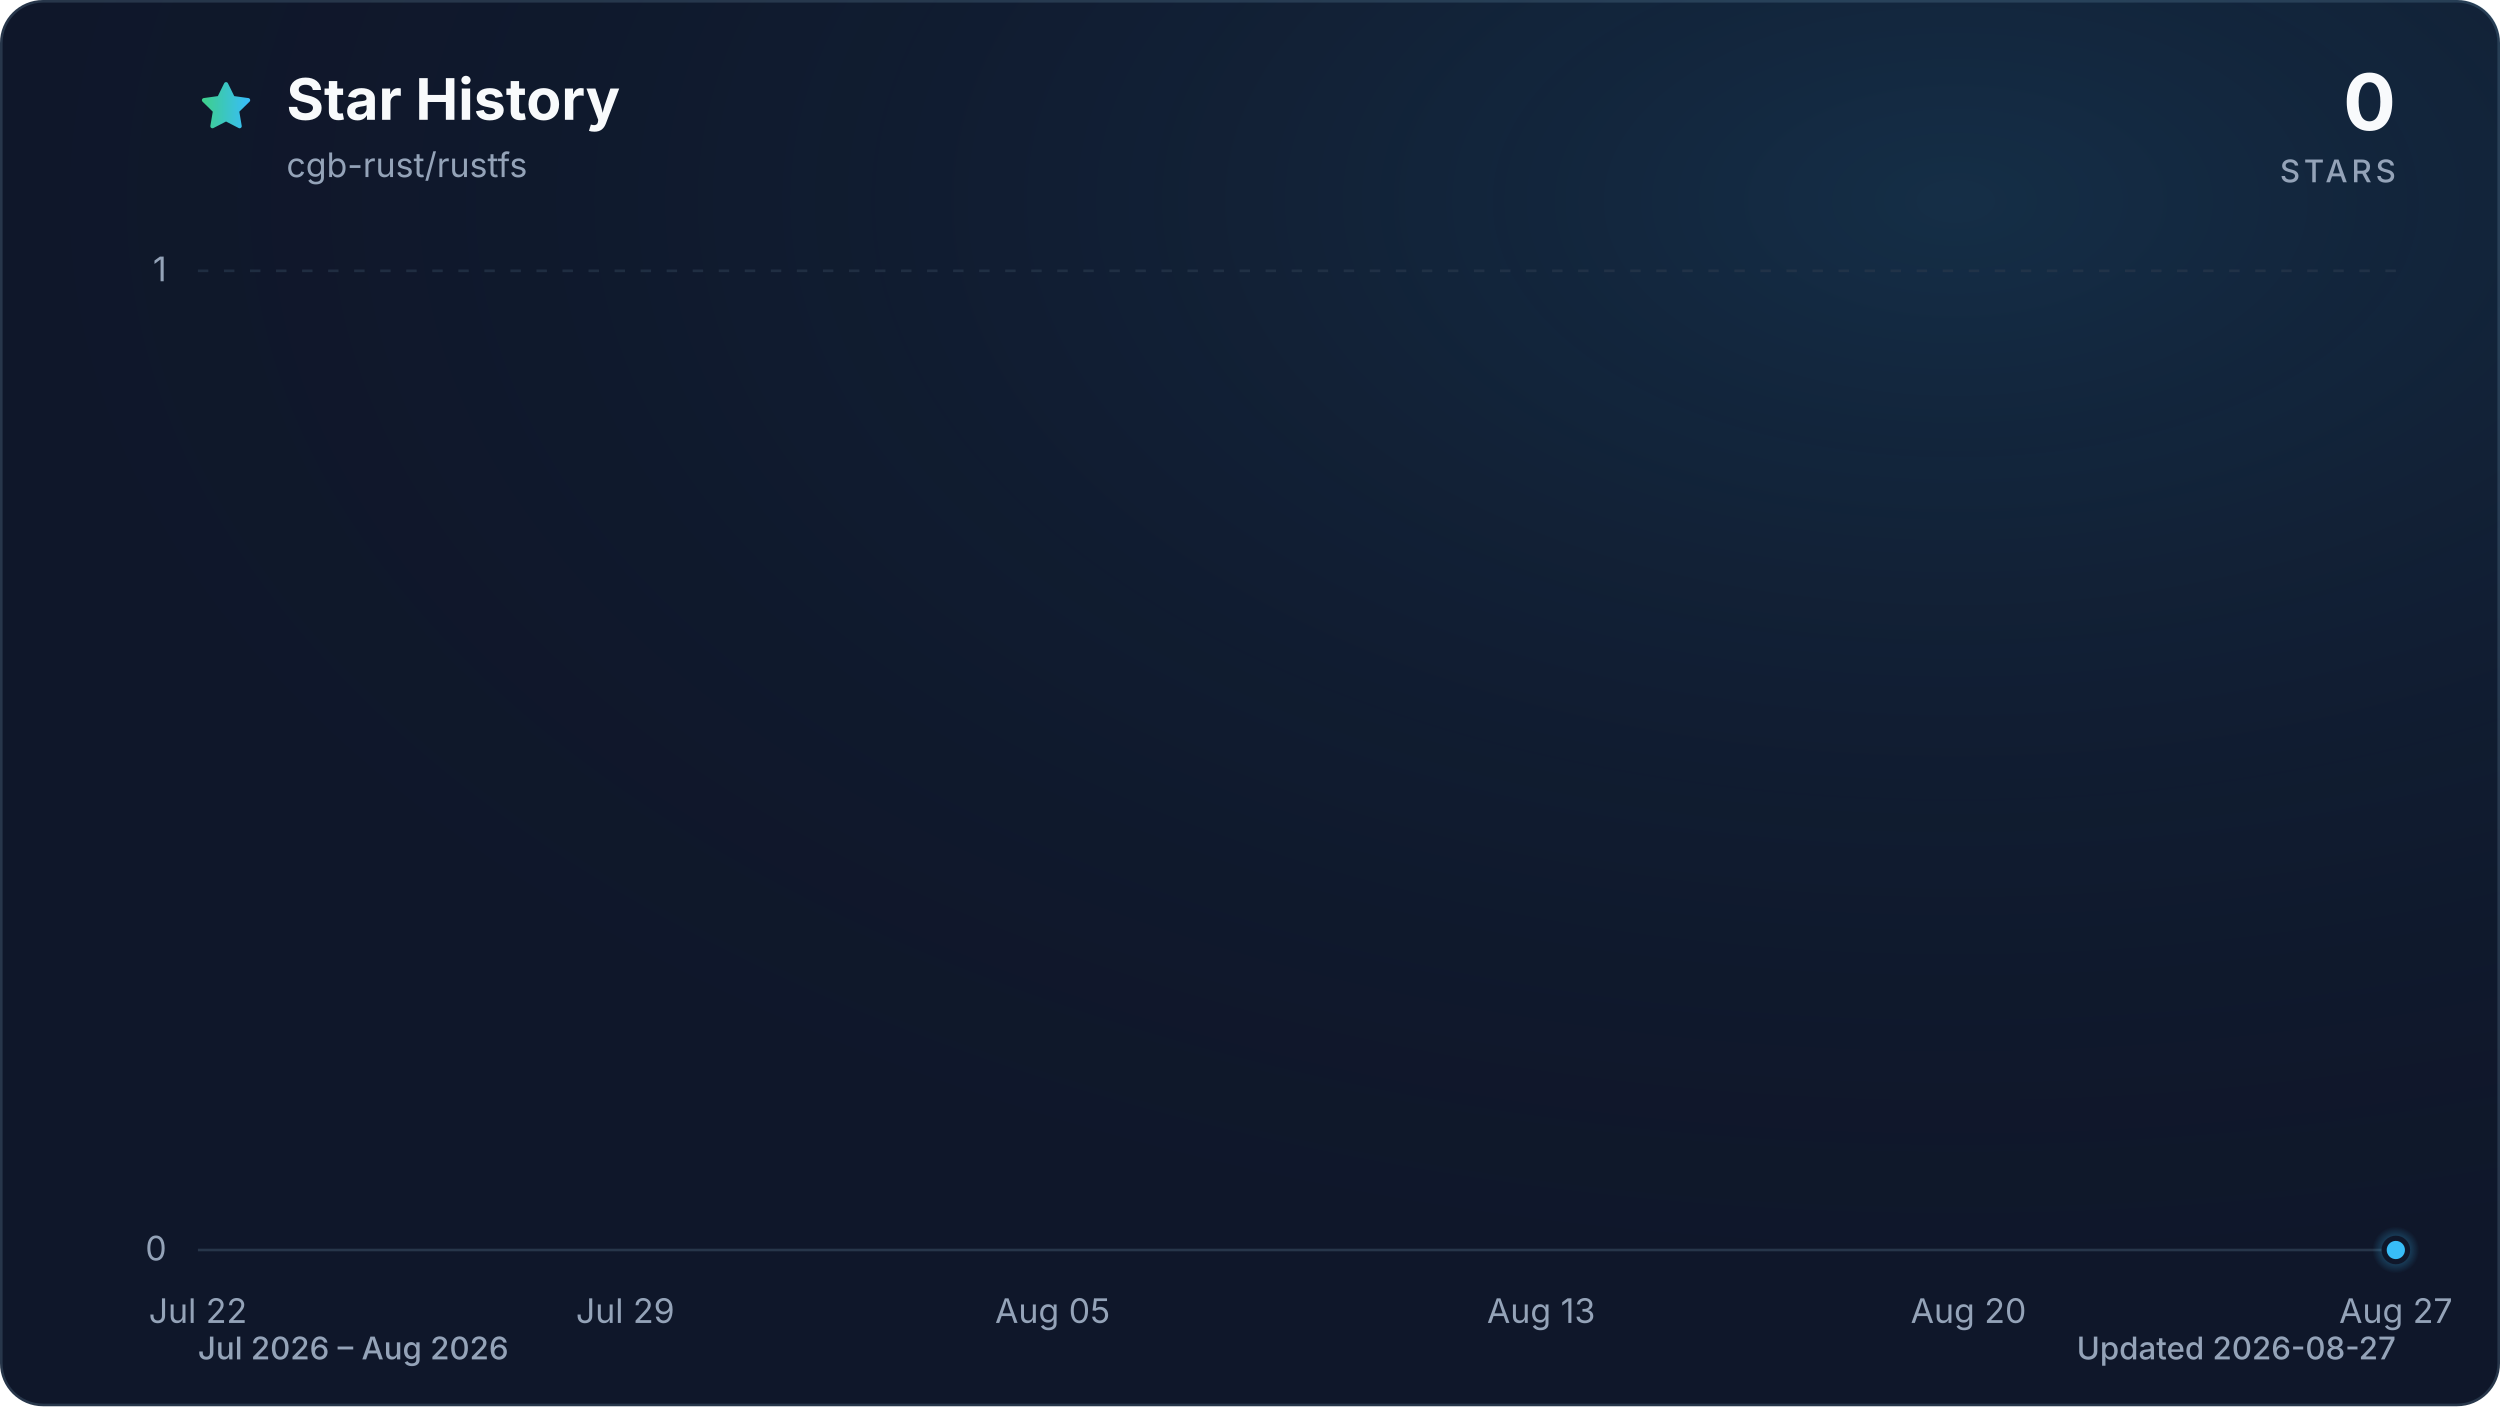
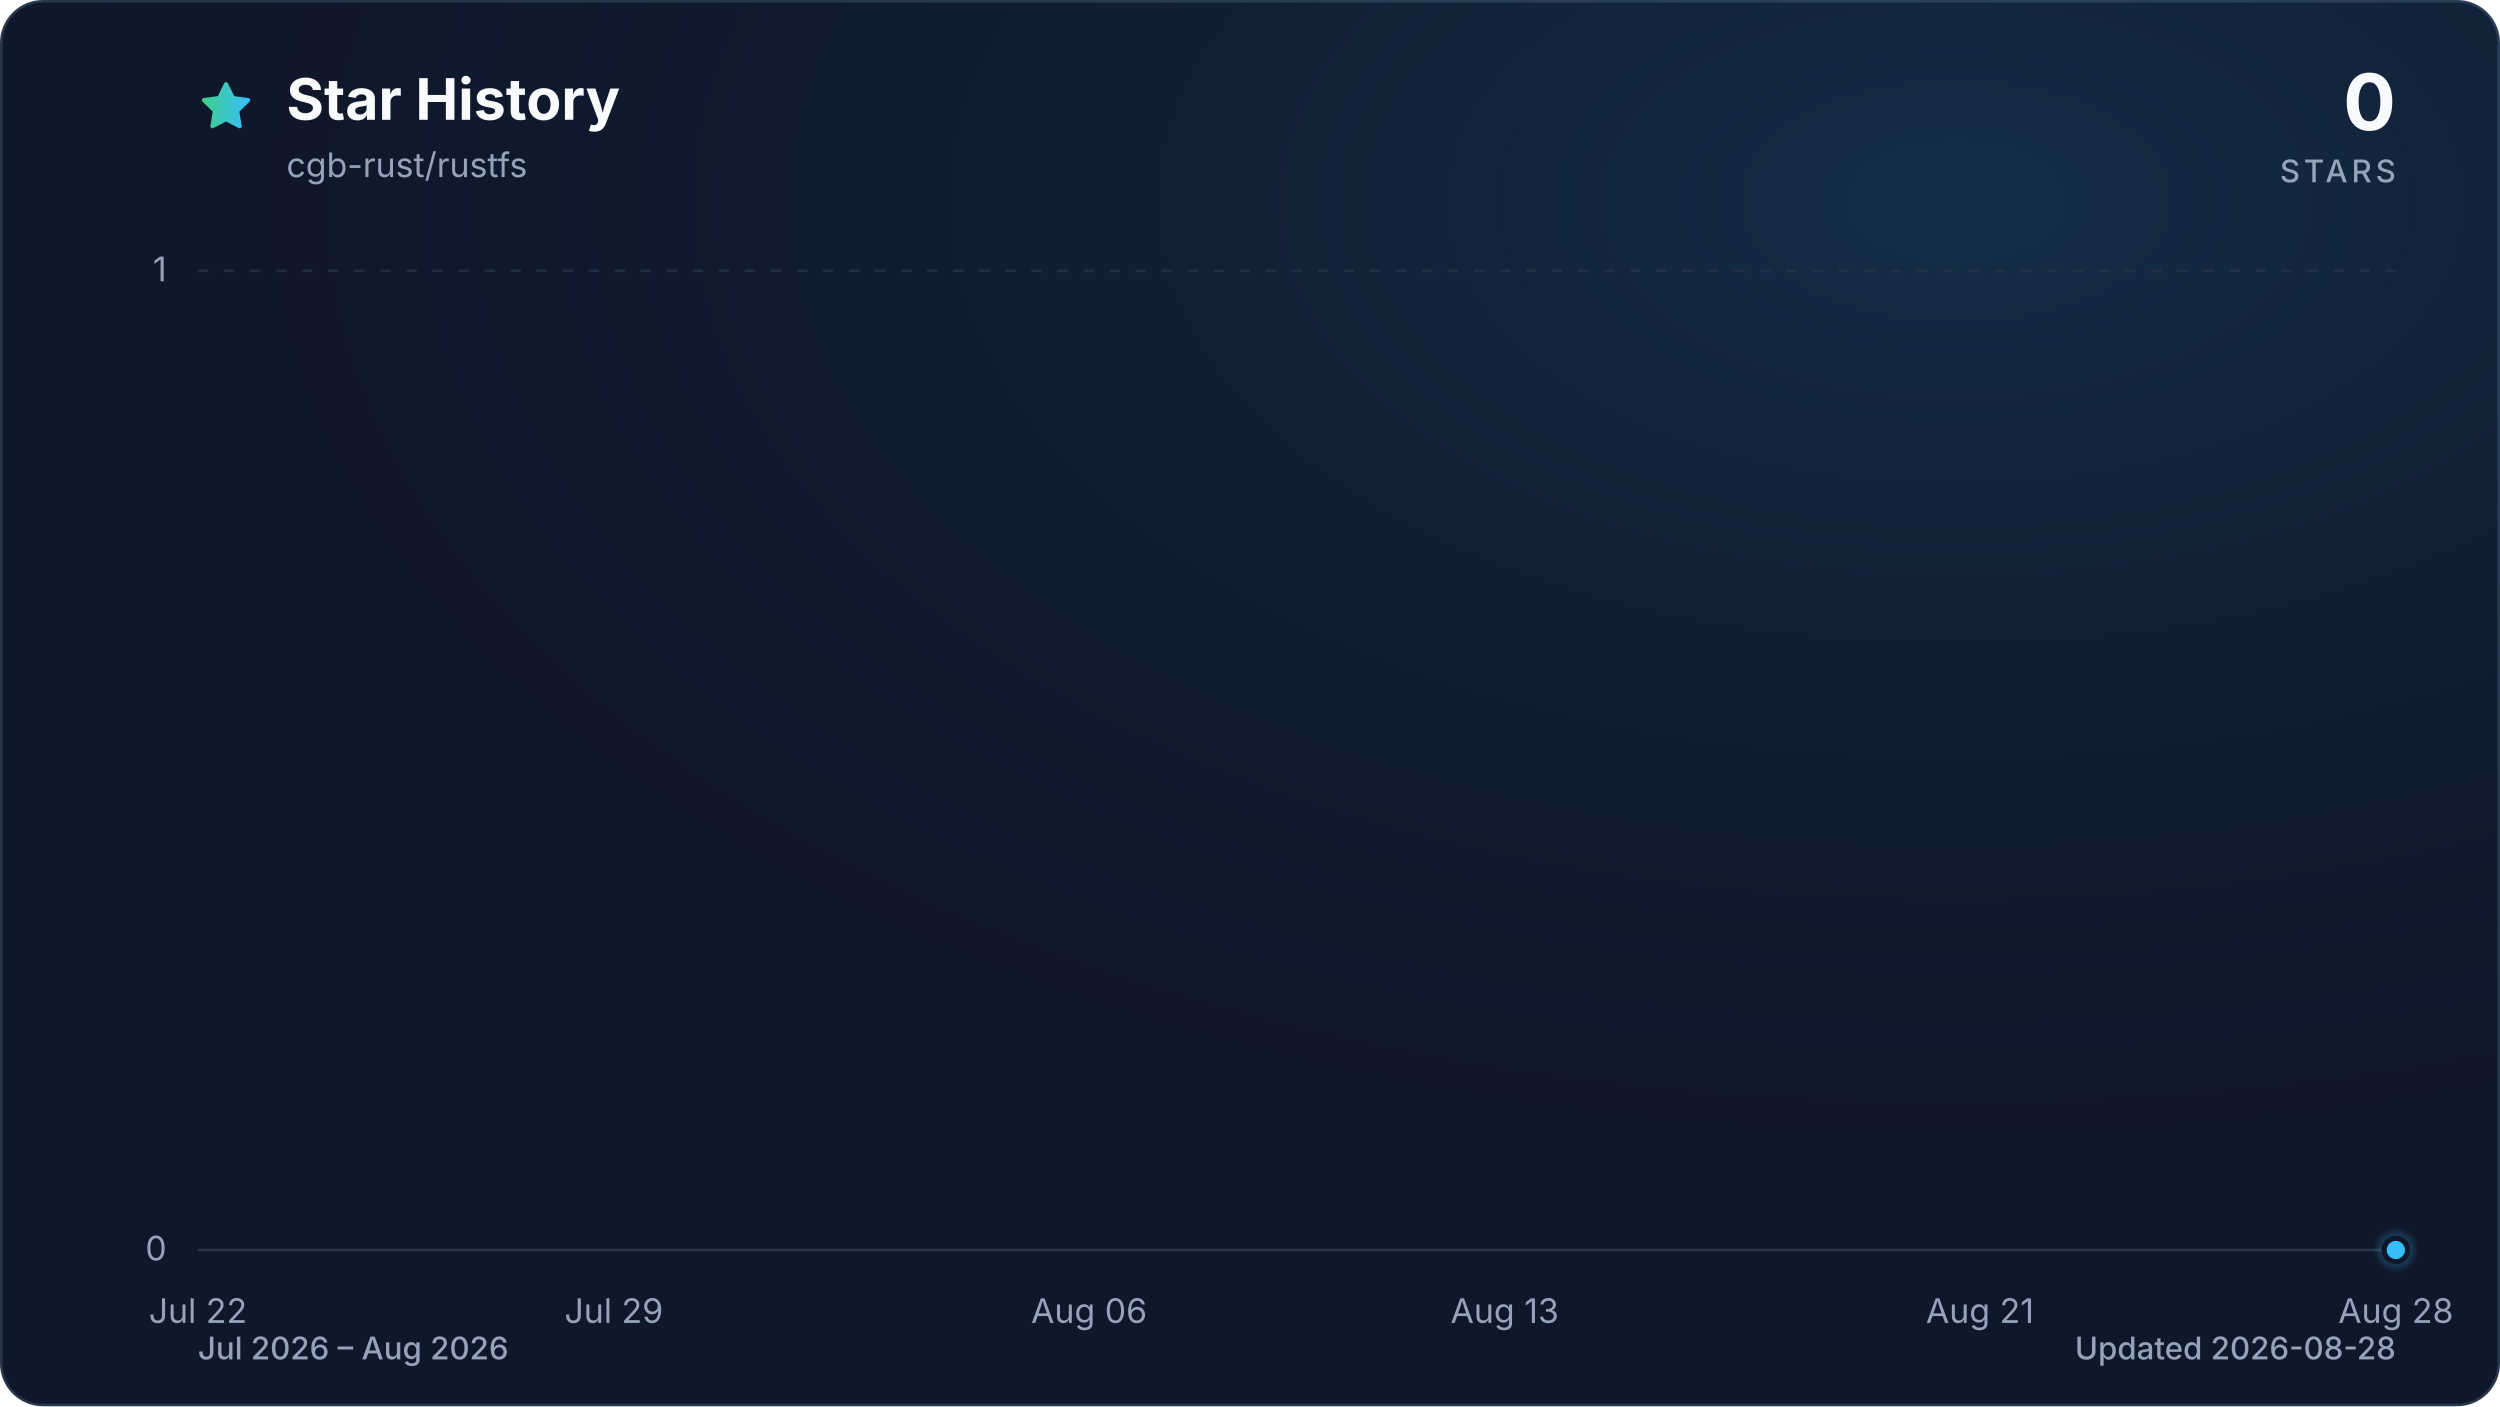
<svg xmlns="http://www.w3.org/2000/svg" viewBox="0 0 960 540" role="img" aria-labelledby="title description" data-style="gradient" data-variant="glow" data-animated="true">
  <defs>
    <linearGradient id="trend" x1="0" y1="0" x2="1" y2="0">
      <stop offset="0%" stop-color="#3ecf8e" />
      <stop offset="100%" stop-color="#38bdf8" />
    </linearGradient>
    <linearGradient id="area" x1="0" y1="0" x2="0" y2="1">
      <stop offset="0%" stop-color="#3ecf8e" stop-opacity="0.30" />
      <stop offset="55%" stop-color="#38bdf8" stop-opacity="0.10" />
      <stop offset="100%" stop-color="#38bdf8" stop-opacity="0.01" />
    </linearGradient>
    <radialGradient id="marker-halo" cx="50%" cy="50%" r="50%">
      <stop offset="0%" stop-color="#38bdf8" stop-opacity="0.55" />
      <stop offset="100%" stop-color="#38bdf8" stop-opacity="0" />
    </radialGradient>
    <radialGradient id="surface-glow" cx="78%" cy="14%" r="80%">
      <stop offset="0%" stop-color="#38bdf8" stop-opacity="0.14" />
      <stop offset="100%" stop-color="#0f172a" stop-opacity="0" />
    </radialGradient>
    <filter id="trend-glow" x="-20%" y="-20%" width="140%" height="140%">
      <feGaussianBlur stdDeviation="7" />
    </filter>
  </defs>
  <style>
.trend-enter{transform-box:fill-box;transform-origin:center;animation:trend-enter 520ms cubic-bezier(0.16,1,0.3,1)}
.marker-enter{transform-box:fill-box;transform-origin:center;animation:marker-enter 320ms cubic-bezier(0.16,1,0.3,1) 200ms both}
.marker-pulse{transform-box:fill-box;transform-origin:center;animation:marker-pulse 2.6s ease-out infinite}
@keyframes trend-enter{from{opacity:.35;transform:translateY(10px)}to{opacity:1;transform:translateY(0)}}
@keyframes marker-enter{from{opacity:0;transform:scale(.4)}to{opacity:1;transform:scale(1)}}
@keyframes marker-pulse{0%{opacity:.5;transform:scale(.7)}70%,100%{opacity:0;transform:scale(2.1)}}
@media (prefers-reduced-motion:reduce){.trend-enter,.marker-enter,.marker-pulse{animation:none!important}}
@media (prefers-reduced-motion:reduce){.marker-pulse{opacity:0}}
</style>
  <rect x="0.5" y="0.5" width="959" height="539" fill="#0f172a" stroke="#27364a" stroke-width="1" rx="16" />
  <rect width="960" height="540" fill="url(#surface-glow)" rx="16" />
  <path d="M12 2.6l2.9 5.9 6.5.9-4.7 4.6 1.1 6.5-5.8-3-5.8 3 1.1-6.5-4.7-4.6 6.5-.9L12 2.6Z" transform="translate(76 30) scale(.9)" fill="url(#trend)" stroke="url(#trend)" stroke-width="1.8" stroke-linejoin="round" aria-hidden="true" />
  <text x="110" y="46" fill="#f8fafc" font-family="ui-sans-serif, system-ui, -apple-system, BlinkMacSystemFont, 'Segoe UI', sans-serif" font-size="22" font-weight="700">Star History</text>
  <text x="110" y="68" fill="#94a3b8" font-family="ui-sans-serif, system-ui, -apple-system, BlinkMacSystemFont, 'Segoe UI', sans-serif" font-size="13">cgb-rust/rustfs</text>
  <text x="920" y="50" fill="#f8fafc" font-family="ui-sans-serif, system-ui, -apple-system, BlinkMacSystemFont, 'Segoe UI', sans-serif" font-size="30" font-weight="700" text-anchor="end">0</text>
  <text x="920" y="70" fill="#94a3b8" font-family="ui-sans-serif, system-ui, -apple-system, BlinkMacSystemFont, 'Segoe UI', sans-serif" font-size="12" font-weight="500" letter-spacing="1.5" text-anchor="end">STARS</text>
  <line x1="76" y1="480.0" x2="920" y2="480.0" stroke="#27364a" stroke-width="1" stroke-dasharray="0" opacity="1" />
  <text x="64" y="484.0" fill="#94a3b8" font-family="ui-sans-serif, system-ui, -apple-system, BlinkMacSystemFont, 'Segoe UI', sans-serif" font-size="13" text-anchor="end">0</text>
  <line x1="76" y1="104.0" x2="920" y2="104.0" stroke="#27364a" stroke-width="1" stroke-dasharray="4 6" opacity="0.7" />
  <text x="64" y="108.0" fill="#94a3b8" font-family="ui-sans-serif, system-ui, -apple-system, BlinkMacSystemFont, 'Segoe UI', sans-serif" font-size="13" text-anchor="end">1</text>
  <text x="76.0" y="508" fill="#94a3b8" font-family="ui-sans-serif, system-ui, -apple-system, BlinkMacSystemFont, 'Segoe UI', sans-serif" font-size="13" text-anchor="middle">Jul 22</text>
-   <text x="240.1" y="508" fill="#94a3b8" font-family="ui-sans-serif, system-ui, -apple-system, BlinkMacSystemFont, 'Segoe UI', sans-serif" font-size="13" text-anchor="middle">Jul 29</text>
-   <text x="404.2" y="508" fill="#94a3b8" font-family="ui-sans-serif, system-ui, -apple-system, BlinkMacSystemFont, 'Segoe UI', sans-serif" font-size="13" text-anchor="middle">Aug 05</text>
-   <text x="591.8" y="508" fill="#94a3b8" font-family="ui-sans-serif, system-ui, -apple-system, BlinkMacSystemFont, 'Segoe UI', sans-serif" font-size="13" text-anchor="middle">Aug 13</text>
-   <text x="755.9" y="508" fill="#94a3b8" font-family="ui-sans-serif, system-ui, -apple-system, BlinkMacSystemFont, 'Segoe UI', sans-serif" font-size="13" text-anchor="middle">Aug 20</text>
-   <text x="920.0" y="508" fill="#94a3b8" font-family="ui-sans-serif, system-ui, -apple-system, BlinkMacSystemFont, 'Segoe UI', sans-serif" font-size="13" text-anchor="middle">Aug 27</text>
+   <text x="235.7" y="508" fill="#94a3b8" font-family="ui-sans-serif, system-ui, -apple-system, BlinkMacSystemFont, 'Segoe UI', sans-serif" font-size="13" text-anchor="middle">Jul 29</text>
+   <text x="418.2" y="508" fill="#94a3b8" font-family="ui-sans-serif, system-ui, -apple-system, BlinkMacSystemFont, 'Segoe UI', sans-serif" font-size="13" text-anchor="middle">Aug 06</text>
+   <text x="577.8" y="508" fill="#94a3b8" font-family="ui-sans-serif, system-ui, -apple-system, BlinkMacSystemFont, 'Segoe UI', sans-serif" font-size="13" text-anchor="middle">Aug 13</text>
+   <text x="760.3" y="508" fill="#94a3b8" font-family="ui-sans-serif, system-ui, -apple-system, BlinkMacSystemFont, 'Segoe UI', sans-serif" font-size="13" text-anchor="middle">Aug 21</text>
+   <text x="920.0" y="508" fill="#94a3b8" font-family="ui-sans-serif, system-ui, -apple-system, BlinkMacSystemFont, 'Segoe UI', sans-serif" font-size="13" text-anchor="middle">Aug 28</text>
  <g class="trend-enter">
-     <path d="M 76.0 480.0 C 83.8 480.0, 91.6 480.0, 99.4 480.0 C 107.3 480.0, 115.1 480.0, 122.9 480.0 C 130.7 480.0, 138.5 480.0, 146.3 480.0 C 154.1 480.0, 162.0 480.0, 169.8 480.0 C 177.6 480.0, 185.4 480.0, 193.2 480.0 C 201.0 480.0, 208.9 480.0, 216.7 480.0 C 224.5 480.0, 232.3 480.0, 240.1 480.0 C 247.9 480.0, 255.7 480.0, 263.6 480.0 C 271.4 480.0, 279.2 480.0, 287.0 480.0 C 294.8 480.0, 302.6 480.0, 310.4 480.0 C 318.3 480.0, 326.1 480.0, 333.9 480.0 C 341.7 480.0, 349.5 480.0, 357.3 480.0 C 365.1 480.0, 373.0 480.0, 380.8 480.0 C 388.6 480.0, 396.4 480.0, 404.2 480.0 C 412.0 480.0, 419.9 480.0, 427.7 480.0 C 435.5 480.0, 443.3 480.0, 451.1 480.0 C 458.9 480.0, 466.7 480.0, 474.6 480.0 C 482.4 480.0, 490.2 480.0, 498.0 480.0 C 505.8 480.0, 513.6 480.0, 521.4 480.0 C 529.3 480.0, 537.1 480.0, 544.9 480.0 C 552.7 480.0, 560.5 480.0, 568.3 480.0 C 576.1 480.0, 584.0 480.0, 591.8 480.0 C 599.6 480.0, 607.4 480.0, 615.2 480.0 C 623.0 480.0, 630.9 480.0, 638.7 480.0 C 646.5 480.0, 654.3 480.0, 662.1 480.0 C 669.9 480.0, 677.7 480.0, 685.6 480.0 C 693.4 480.0, 701.2 480.0, 709.0 480.0 C 716.8 480.0, 724.6 480.0, 732.4 480.0 C 740.3 480.0, 748.1 480.0, 755.9 480.0 C 763.7 480.0, 771.5 480.0, 779.3 480.0 C 787.1 480.0, 795.0 480.0, 802.8 480.0 C 810.6 480.0, 818.4 480.0, 826.2 480.0 C 834.0 480.0, 841.9 480.0, 849.7 480.0 C 857.5 480.0, 865.3 480.0, 873.1 480.0 C 880.9 480.0, 888.7 480.0, 896.6 480.0 C 904.4 480.0, 912.2 480.0, 920.0 480.0 L 920.0 480.0 L 76.0 480.0 Z" fill="url(#area)" />
-     <path d="M 76.0 480.0 C 83.8 480.0, 91.6 480.0, 99.4 480.0 C 107.3 480.0, 115.1 480.0, 122.9 480.0 C 130.7 480.0, 138.5 480.0, 146.3 480.0 C 154.1 480.0, 162.0 480.0, 169.8 480.0 C 177.6 480.0, 185.4 480.0, 193.2 480.0 C 201.0 480.0, 208.9 480.0, 216.7 480.0 C 224.5 480.0, 232.3 480.0, 240.1 480.0 C 247.9 480.0, 255.7 480.0, 263.6 480.0 C 271.4 480.0, 279.2 480.0, 287.0 480.0 C 294.8 480.0, 302.6 480.0, 310.4 480.0 C 318.3 480.0, 326.1 480.0, 333.9 480.0 C 341.7 480.0, 349.5 480.0, 357.3 480.0 C 365.1 480.0, 373.0 480.0, 380.8 480.0 C 388.6 480.0, 396.4 480.0, 404.2 480.0 C 412.0 480.0, 419.9 480.0, 427.7 480.0 C 435.5 480.0, 443.3 480.0, 451.1 480.0 C 458.9 480.0, 466.7 480.0, 474.6 480.0 C 482.4 480.0, 490.2 480.0, 498.0 480.0 C 505.8 480.0, 513.6 480.0, 521.4 480.0 C 529.3 480.0, 537.1 480.0, 544.9 480.0 C 552.7 480.0, 560.5 480.0, 568.3 480.0 C 576.1 480.0, 584.0 480.0, 591.8 480.0 C 599.6 480.0, 607.4 480.0, 615.2 480.0 C 623.0 480.0, 630.9 480.0, 638.7 480.0 C 646.5 480.0, 654.3 480.0, 662.1 480.0 C 669.9 480.0, 677.7 480.0, 685.6 480.0 C 693.4 480.0, 701.2 480.0, 709.0 480.0 C 716.8 480.0, 724.6 480.0, 732.4 480.0 C 740.3 480.0, 748.1 480.0, 755.9 480.0 C 763.7 480.0, 771.5 480.0, 779.3 480.0 C 787.1 480.0, 795.0 480.0, 802.8 480.0 C 810.6 480.0, 818.4 480.0, 826.2 480.0 C 834.0 480.0, 841.9 480.0, 849.7 480.0 C 857.5 480.0, 865.3 480.0, 873.1 480.0 C 880.9 480.0, 888.7 480.0, 896.6 480.0 C 904.4 480.0, 912.2 480.0, 920.0 480.0" fill="none" stroke="url(#trend)" stroke-width="12" stroke-linecap="round" stroke-linejoin="round" opacity="0.16" filter="url(#trend-glow)" />
-     <path d="M 76.0 480.0 C 83.8 480.0, 91.6 480.0, 99.4 480.0 C 107.3 480.0, 115.1 480.0, 122.9 480.0 C 130.7 480.0, 138.5 480.0, 146.3 480.0 C 154.1 480.0, 162.0 480.0, 169.8 480.0 C 177.6 480.0, 185.4 480.0, 193.2 480.0 C 201.0 480.0, 208.9 480.0, 216.7 480.0 C 224.5 480.0, 232.3 480.0, 240.1 480.0 C 247.9 480.0, 255.7 480.0, 263.6 480.0 C 271.4 480.0, 279.2 480.0, 287.0 480.0 C 294.8 480.0, 302.6 480.0, 310.4 480.0 C 318.3 480.0, 326.1 480.0, 333.9 480.0 C 341.7 480.0, 349.5 480.0, 357.3 480.0 C 365.1 480.0, 373.0 480.0, 380.8 480.0 C 388.6 480.0, 396.4 480.0, 404.2 480.0 C 412.0 480.0, 419.9 480.0, 427.7 480.0 C 435.5 480.0, 443.3 480.0, 451.1 480.0 C 458.9 480.0, 466.7 480.0, 474.6 480.0 C 482.4 480.0, 490.2 480.0, 498.0 480.0 C 505.8 480.0, 513.6 480.0, 521.4 480.0 C 529.3 480.0, 537.1 480.0, 544.9 480.0 C 552.7 480.0, 560.5 480.0, 568.3 480.0 C 576.1 480.0, 584.0 480.0, 591.8 480.0 C 599.6 480.0, 607.4 480.0, 615.2 480.0 C 623.0 480.0, 630.9 480.0, 638.7 480.0 C 646.5 480.0, 654.3 480.0, 662.1 480.0 C 669.9 480.0, 677.7 480.0, 685.6 480.0 C 693.4 480.0, 701.2 480.0, 709.0 480.0 C 716.8 480.0, 724.6 480.0, 732.4 480.0 C 740.3 480.0, 748.1 480.0, 755.9 480.0 C 763.7 480.0, 771.5 480.0, 779.3 480.0 C 787.1 480.0, 795.0 480.0, 802.8 480.0 C 810.6 480.0, 818.4 480.0, 826.2 480.0 C 834.0 480.0, 841.9 480.0, 849.7 480.0 C 857.5 480.0, 865.3 480.0, 873.1 480.0 C 880.9 480.0, 888.7 480.0, 896.6 480.0 C 904.4 480.0, 912.2 480.0, 920.0 480.0" fill="none" stroke="url(#trend)" stroke-width="3" stroke-linecap="round" stroke-linejoin="round" />
+     <path d="M 76.0 480.0 C 83.6 480.0, 91.2 480.0, 98.8 480.0 C 106.4 480.0, 114.0 480.0, 121.6 480.0 C 129.2 480.0, 136.8 480.0, 144.4 480.0 C 152.0 480.0, 159.6 480.0, 167.2 480.0 C 174.8 480.0, 182.5 480.0, 190.1 480.0 C 197.7 480.0, 205.3 480.0, 212.9 480.0 C 220.5 480.0, 228.1 480.0, 235.7 480.0 C 243.3 480.0, 250.9 480.0, 258.5 480.0 C 266.1 480.0, 273.7 480.0, 281.3 480.0 C 288.9 480.0, 296.5 480.0, 304.1 480.0 C 311.7 480.0, 319.3 480.0, 326.9 480.0 C 334.5 480.0, 342.1 480.0, 349.7 480.0 C 357.3 480.0, 364.9 480.0, 372.5 480.0 C 380.1 480.0, 387.7 480.0, 395.4 480.0 C 403.0 480.0, 410.6 480.0, 418.2 480.0 C 425.8 480.0, 433.4 480.0, 441.0 480.0 C 448.6 480.0, 456.2 480.0, 463.8 480.0 C 471.4 480.0, 479.0 480.0, 486.6 480.0 C 494.2 480.0, 501.8 480.0, 509.4 480.0 C 517.0 480.0, 524.6 480.0, 532.2 480.0 C 539.8 480.0, 547.4 480.0, 555.0 480.0 C 562.6 480.0, 570.2 480.0, 577.8 480.0 C 585.4 480.0, 593.0 480.0, 600.6 480.0 C 608.3 480.0, 615.9 480.0, 623.5 480.0 C 631.1 480.0, 638.7 480.0, 646.3 480.0 C 653.9 480.0, 661.5 480.0, 669.1 480.0 C 676.7 480.0, 684.3 480.0, 691.9 480.0 C 699.5 480.0, 707.1 480.0, 714.7 480.0 C 722.3 480.0, 729.9 480.0, 737.5 480.0 C 745.1 480.0, 752.7 480.0, 760.3 480.0 C 767.9 480.0, 775.5 480.0, 783.1 480.0 C 790.7 480.0, 798.3 480.0, 805.9 480.0 C 813.5 480.0, 821.2 480.0, 828.8 480.0 C 836.4 480.0, 844.0 480.0, 851.6 480.0 C 859.2 480.0, 866.8 480.0, 874.4 480.0 C 882.0 480.0, 889.6 480.0, 897.2 480.0 C 904.8 480.0, 912.4 480.0, 920.0 480.0 L 920.0 480.0 L 76.0 480.0 Z" fill="url(#area)" />
+     <path d="M 76.0 480.0 C 83.6 480.0, 91.2 480.0, 98.8 480.0 C 106.4 480.0, 114.0 480.0, 121.6 480.0 C 129.2 480.0, 136.8 480.0, 144.4 480.0 C 152.0 480.0, 159.6 480.0, 167.2 480.0 C 174.8 480.0, 182.5 480.0, 190.1 480.0 C 197.7 480.0, 205.3 480.0, 212.9 480.0 C 220.5 480.0, 228.1 480.0, 235.7 480.0 C 243.3 480.0, 250.9 480.0, 258.5 480.0 C 266.1 480.0, 273.7 480.0, 281.3 480.0 C 288.9 480.0, 296.5 480.0, 304.1 480.0 C 311.7 480.0, 319.3 480.0, 326.9 480.0 C 334.5 480.0, 342.1 480.0, 349.7 480.0 C 357.3 480.0, 364.9 480.0, 372.5 480.0 C 380.1 480.0, 387.7 480.0, 395.4 480.0 C 403.0 480.0, 410.6 480.0, 418.2 480.0 C 425.8 480.0, 433.4 480.0, 441.0 480.0 C 448.6 480.0, 456.2 480.0, 463.8 480.0 C 471.4 480.0, 479.0 480.0, 486.6 480.0 C 494.2 480.0, 501.8 480.0, 509.4 480.0 C 517.0 480.0, 524.6 480.0, 532.2 480.0 C 539.8 480.0, 547.4 480.0, 555.0 480.0 C 562.6 480.0, 570.2 480.0, 577.8 480.0 C 585.4 480.0, 593.0 480.0, 600.6 480.0 C 608.3 480.0, 615.9 480.0, 623.5 480.0 C 631.1 480.0, 638.7 480.0, 646.3 480.0 C 653.9 480.0, 661.5 480.0, 669.1 480.0 C 676.7 480.0, 684.3 480.0, 691.9 480.0 C 699.5 480.0, 707.1 480.0, 714.7 480.0 C 722.3 480.0, 729.9 480.0, 737.5 480.0 C 745.1 480.0, 752.7 480.0, 760.3 480.0 C 767.9 480.0, 775.5 480.0, 783.1 480.0 C 790.7 480.0, 798.3 480.0, 805.9 480.0 C 813.5 480.0, 821.2 480.0, 828.8 480.0 C 836.4 480.0, 844.0 480.0, 851.6 480.0 C 859.2 480.0, 866.8 480.0, 874.4 480.0 C 882.0 480.0, 889.6 480.0, 897.2 480.0 C 904.8 480.0, 912.4 480.0, 920.0 480.0" fill="none" stroke="url(#trend)" stroke-width="12" stroke-linecap="round" stroke-linejoin="round" opacity="0.16" filter="url(#trend-glow)" />
+     <path d="M 76.0 480.0 C 83.6 480.0, 91.2 480.0, 98.8 480.0 C 106.4 480.0, 114.0 480.0, 121.6 480.0 C 129.2 480.0, 136.8 480.0, 144.4 480.0 C 152.0 480.0, 159.6 480.0, 167.2 480.0 C 174.8 480.0, 182.5 480.0, 190.1 480.0 C 197.7 480.0, 205.3 480.0, 212.9 480.0 C 220.5 480.0, 228.1 480.0, 235.7 480.0 C 243.3 480.0, 250.9 480.0, 258.5 480.0 C 266.1 480.0, 273.7 480.0, 281.3 480.0 C 288.9 480.0, 296.5 480.0, 304.1 480.0 C 311.7 480.0, 319.3 480.0, 326.9 480.0 C 334.5 480.0, 342.1 480.0, 349.7 480.0 C 357.3 480.0, 364.9 480.0, 372.5 480.0 C 380.1 480.0, 387.7 480.0, 395.4 480.0 C 403.0 480.0, 410.6 480.0, 418.2 480.0 C 425.8 480.0, 433.4 480.0, 441.0 480.0 C 448.6 480.0, 456.2 480.0, 463.8 480.0 C 471.4 480.0, 479.0 480.0, 486.6 480.0 C 494.2 480.0, 501.8 480.0, 509.4 480.0 C 517.0 480.0, 524.6 480.0, 532.2 480.0 C 539.8 480.0, 547.4 480.0, 555.0 480.0 C 562.6 480.0, 570.2 480.0, 577.8 480.0 C 585.4 480.0, 593.0 480.0, 600.6 480.0 C 608.3 480.0, 615.9 480.0, 623.5 480.0 C 631.1 480.0, 638.7 480.0, 646.3 480.0 C 653.9 480.0, 661.5 480.0, 669.1 480.0 C 676.7 480.0, 684.3 480.0, 691.9 480.0 C 699.5 480.0, 707.1 480.0, 714.7 480.0 C 722.3 480.0, 729.9 480.0, 737.5 480.0 C 745.1 480.0, 752.7 480.0, 760.3 480.0 C 767.9 480.0, 775.5 480.0, 783.1 480.0 C 790.7 480.0, 798.3 480.0, 805.9 480.0 C 813.5 480.0, 821.2 480.0, 828.8 480.0 C 836.4 480.0, 844.0 480.0, 851.6 480.0 C 859.2 480.0, 866.8 480.0, 874.4 480.0 C 882.0 480.0, 889.6 480.0, 897.2 480.0 C 904.8 480.0, 912.4 480.0, 920.0 480.0" fill="none" stroke="url(#trend)" stroke-width="3" stroke-linecap="round" stroke-linejoin="round" />
  </g>
  <g class="marker-enter">
    <circle class="marker-pulse" cx="920.0" cy="480.0" r="9" fill="url(#marker-halo)" />
    <circle cx="920.0" cy="480.0" r="4.5" fill="#38bdf8" stroke="#0f172a" stroke-width="2" />
  </g>
  <text x="76" y="522" fill="#94a3b8" font-family="ui-sans-serif, system-ui, -apple-system, BlinkMacSystemFont, 'Segoe UI', sans-serif" font-size="12" font-weight="500">Jul 2026 – Aug 2026</text>
-   <text x="920" y="522" fill="#94a3b8" font-family="ui-sans-serif, system-ui, -apple-system, BlinkMacSystemFont, 'Segoe UI', sans-serif" font-size="12" font-weight="500" text-anchor="end">Updated 2026-08-27</text>
+   <text x="920" y="522" fill="#94a3b8" font-family="ui-sans-serif, system-ui, -apple-system, BlinkMacSystemFont, 'Segoe UI', sans-serif" font-size="12" font-weight="500" text-anchor="end">Updated 2026-08-28</text>
</svg>
